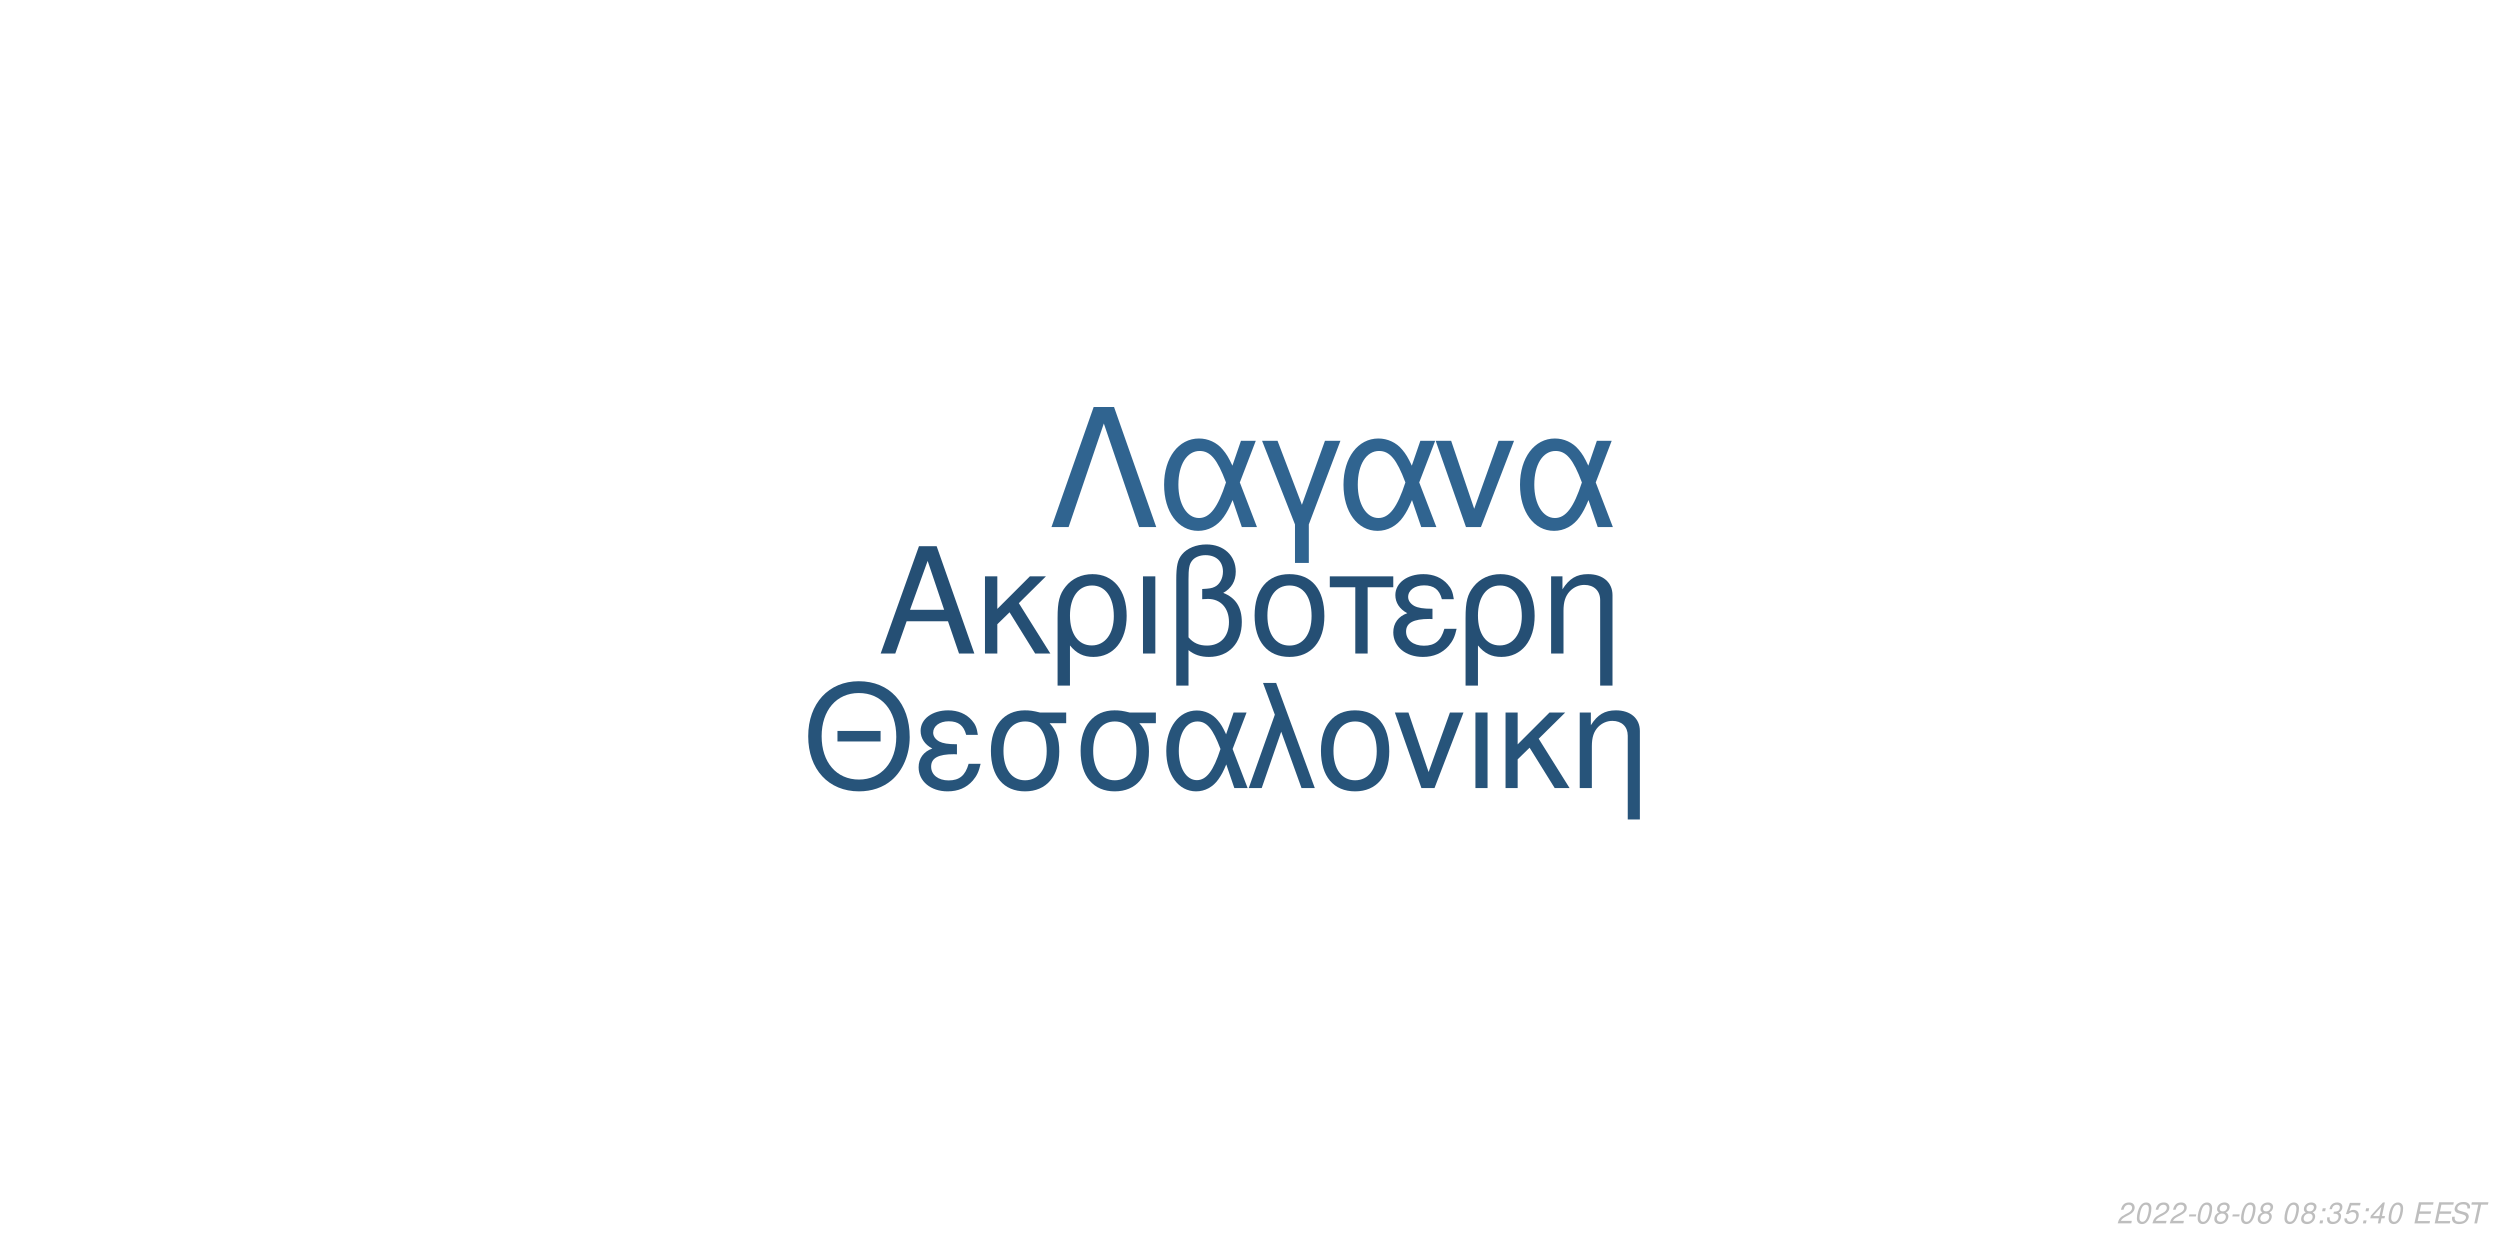
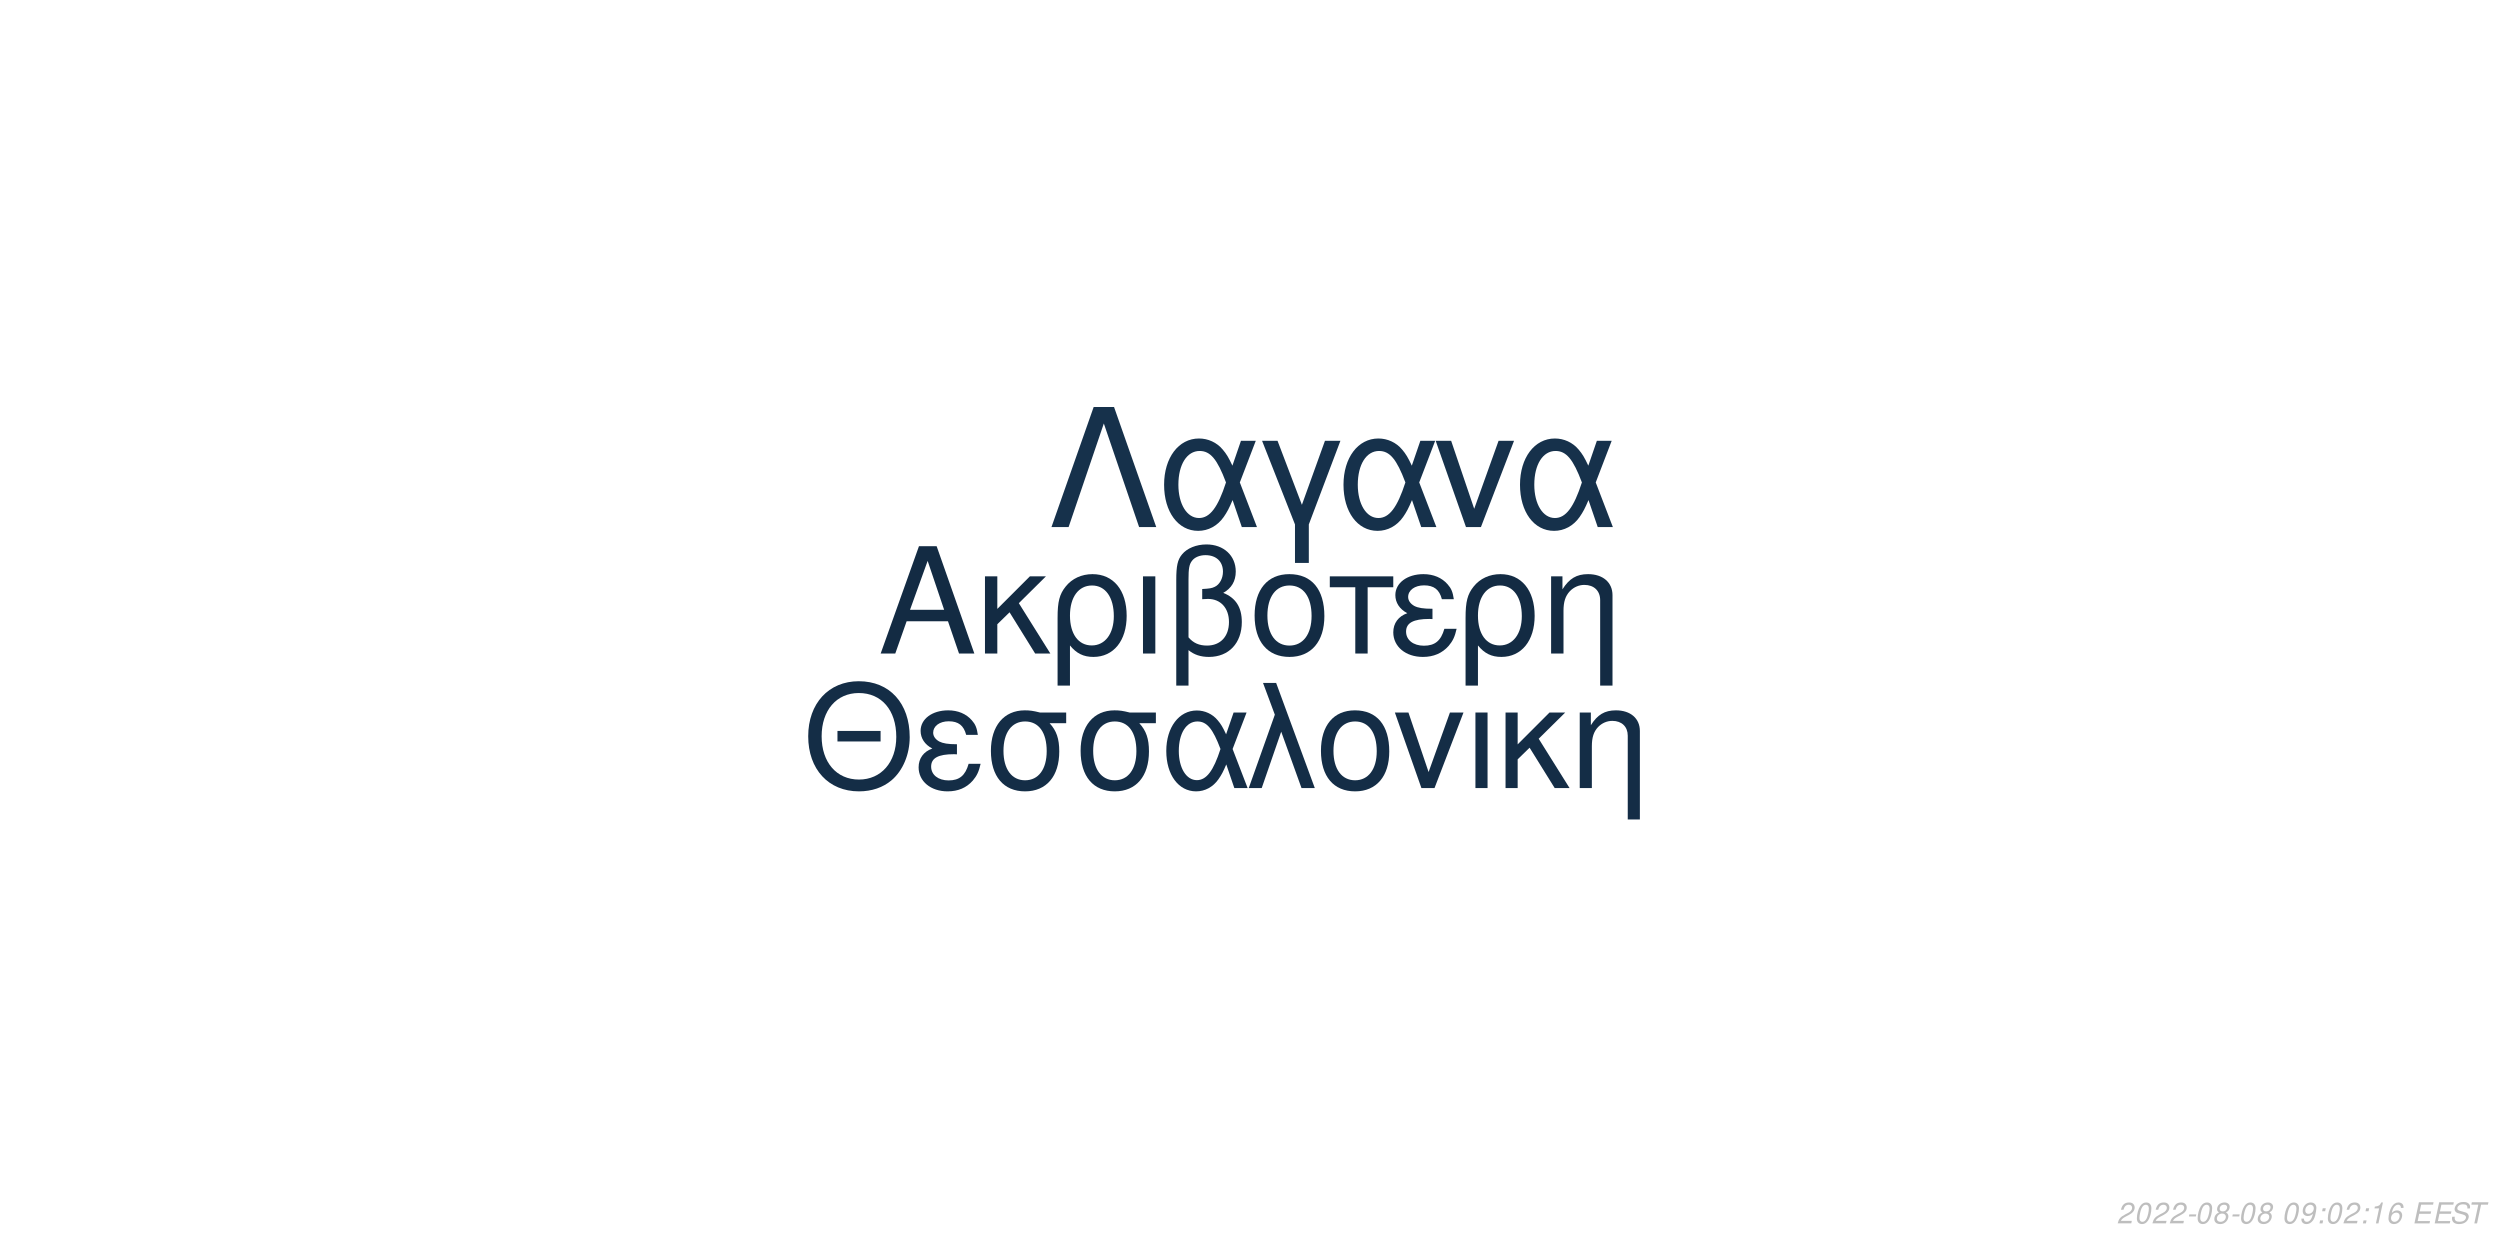
<svg xmlns="http://www.w3.org/2000/svg" xmlns:xlink="http://www.w3.org/1999/xlink" width="864pt" height="432pt" viewBox="0 0 864 432" version="1.1">
  <defs>
    <g>
      <symbol overflow="visible" id="glyph0-0">
        <path style="stroke:none;" d="" />
      </symbol>
      <symbol overflow="visible" id="glyph0-1">
        <path style="stroke:none;" d="M 24.125 -11.141 L 27.938 0 L 33.234 0 L 20.203 -37.094 L 14.094 -37.094 L 0.859 0 L 5.906 0 L 9.828 -11.141 Z M 22.797 -15.109 L 11 -15.109 L 17.094 -32.016 Z M 22.797 -15.109 " />
      </symbol>
      <symbol overflow="visible" id="glyph0-2">
        <path style="stroke:none;" d="M 7.172 -15.422 L 7.172 -26.672 L 2.906 -26.672 L 2.906 0 L 7.172 0 L 7.172 -10.125 L 11.406 -14.25 L 20.25 0 L 25.5 0 L 14.609 -17.406 L 23.969 -26.672 L 18.422 -26.672 Z M 7.172 -15.422 " />
      </symbol>
      <symbol overflow="visible" id="glyph0-3">
        <path style="stroke:none;" d="M 3 11.094 L 7.281 11.094 L 7.281 -2.797 C 9.516 -0.047 11.953 1.172 15.375 1.172 C 22.344 1.172 26.875 -4.422 26.875 -13.031 C 26.875 -21.891 22.297 -27.438 15.062 -27.438 C 11.297 -27.438 7.984 -25.906 5.797 -23.156 C 3.672 -20.516 3 -17.969 3 -12.359 Z M 14.906 -23.516 C 19.547 -23.516 22.438 -19.438 22.438 -12.922 C 22.438 -6.812 19.391 -2.797 14.812 -2.797 C 10.172 -2.797 7.281 -6.766 7.281 -13.125 C 7.281 -19.484 10.234 -23.516 14.906 -23.516 Z M 14.906 -23.516 " />
      </symbol>
      <symbol overflow="visible" id="glyph0-4">
        <path style="stroke:none;" d="M 3.516 0 L 7.781 0 L 7.781 -26.672 L 3.516 -26.672 Z M 3.516 0 " />
      </symbol>
      <symbol overflow="visible" id="glyph0-5">
        <path style="stroke:none;" d="M 4.016 11.094 L 8.25 11.094 L 8.25 -1.172 C 10.172 0.406 12.422 1.172 15.312 1.172 C 22.188 1.172 26.672 -3.609 26.672 -10.891 C 26.672 -15.984 24.578 -19.234 20.25 -20.969 C 23.109 -22.547 24.578 -25.031 24.578 -28.344 C 24.578 -33.844 20.406 -37.703 14.453 -37.703 C 10.938 -37.703 7.734 -36.391 6 -34.25 C 4.484 -32.422 4.016 -30.328 4.016 -25.391 Z M 8.25 -25.656 C 8.25 -29.359 8.5 -30.844 9.469 -32.062 C 10.375 -33.281 12.156 -34 14.094 -34 C 17.812 -34 20.156 -31.812 20.156 -28.297 C 20.156 -25.953 18.984 -23.812 17.297 -23.047 C 16.281 -22.547 15.469 -22.438 12.984 -22.297 L 12.984 -18.781 C 13.734 -18.828 14.344 -18.875 14.969 -18.875 C 19.344 -18.875 22.234 -15.719 22.234 -10.891 C 22.234 -5.906 19.281 -2.75 14.656 -2.75 C 11.953 -2.75 9.922 -3.609 8.25 -5.594 Z M 8.25 -25.656 " />
      </symbol>
      <symbol overflow="visible" id="glyph0-6">
        <path style="stroke:none;" d="M 14.094 -27.438 C 6.562 -27.438 2.094 -22.094 2.094 -13.125 C 2.094 -4.125 6.562 1.172 14.141 1.172 C 21.672 1.172 26.203 -4.172 26.203 -12.922 C 26.203 -22.188 21.828 -27.438 14.094 -27.438 Z M 14.141 -23.516 C 18.938 -23.516 21.781 -19.594 21.781 -12.984 C 21.781 -6.672 18.828 -2.75 14.141 -2.75 C 9.422 -2.75 6.516 -6.672 6.516 -13.125 C 6.516 -19.594 9.422 -23.516 14.141 -23.516 Z M 14.141 -23.516 " />
      </symbol>
      <symbol overflow="visible" id="glyph0-7">
        <path style="stroke:none;" d="M 7.891 0 L 12.156 0 L 12.156 -22.906 L 21.016 -22.906 L 21.016 -26.672 L -0.922 -26.672 L -0.922 -22.906 L 7.891 -22.906 Z M 7.891 0 " />
      </symbol>
      <symbol overflow="visible" id="glyph0-8">
        <path style="stroke:none;" d="M 14.562 -15.469 C 11.344 -15.469 9.562 -15.781 8.297 -16.438 C 6.922 -17.203 6.156 -18.328 6.156 -19.547 C 6.156 -21.891 8.453 -23.562 11.656 -23.562 C 15.062 -23.562 16.953 -22.094 17.812 -18.781 L 21.938 -18.781 C 21.578 -21.266 21.062 -22.5 19.797 -23.922 C 17.812 -26.203 14.906 -27.438 11.453 -27.438 C 5.797 -27.438 1.734 -24.375 1.734 -20.203 C 1.734 -17.609 3.156 -15.375 5.859 -13.938 C 2.797 -12.875 1.016 -10.484 1.016 -7.328 C 1.016 -2.391 5.297 1.172 11.25 1.172 C 14.969 1.172 17.906 -0.109 20.156 -2.641 C 21.578 -4.328 22.297 -5.797 22.906 -8.547 L 18.672 -8.547 C 17.5 -4.422 15.422 -2.703 11.609 -2.703 C 7.938 -2.703 5.438 -4.688 5.438 -7.578 C 5.438 -10.578 7.938 -11.953 13.484 -11.953 C 13.641 -11.953 14.094 -11.953 14.562 -11.906 Z M 14.562 -15.469 " />
      </symbol>
      <symbol overflow="visible" id="glyph0-9">
        <path style="stroke:none;" d="M 3.562 -26.672 L 3.562 0 L 7.844 0 L 7.844 -14.703 C 7.844 -17.906 8.5 -19.891 10.031 -21.531 C 11.406 -22.953 13.188 -23.719 15.062 -23.719 C 18.375 -23.719 20.516 -21.672 20.516 -18.469 L 20.516 11.094 L 24.781 11.094 L 24.781 -20.156 C 24.781 -24.578 21.469 -27.438 16.328 -27.438 C 12.359 -27.438 9.828 -25.906 7.484 -22.188 L 7.484 -26.672 Z M 3.562 -26.672 " />
      </symbol>
      <symbol overflow="visible" id="glyph1-0">
        <path style="stroke:none;" d="" />
      </symbol>
      <symbol overflow="visible" id="glyph1-1">
        <path style="stroke:none;" d="M 26.859 -19.734 L 11.953 -19.734 L 11.953 -16.094 L 26.859 -16.094 Z M 19.328 -36.922 C 8.922 -36.922 1.844 -29.25 1.844 -17.891 C 1.844 -6.484 8.875 1.141 19.391 1.141 C 23.812 1.141 27.703 -0.203 30.641 -2.688 C 34.578 -6.031 36.922 -11.656 36.922 -17.594 C 36.922 -29.297 30 -36.922 19.328 -36.922 Z M 19.328 -32.844 C 27.203 -32.844 32.281 -26.906 32.281 -17.688 C 32.281 -8.922 27.062 -2.938 19.391 -2.938 C 11.609 -2.938 6.484 -8.922 6.484 -17.891 C 6.484 -26.859 11.609 -32.844 19.328 -32.844 Z M 19.328 -32.844 " />
      </symbol>
      <symbol overflow="visible" id="glyph1-2">
        <path style="stroke:none;" d="M 14.25 -15.141 C 11.109 -15.141 9.375 -15.453 8.125 -16.094 C 6.781 -16.844 6.031 -17.938 6.031 -19.141 C 6.031 -21.422 8.266 -23.078 11.406 -23.078 C 14.75 -23.078 16.594 -21.625 17.438 -18.391 L 21.469 -18.391 C 21.125 -20.828 20.625 -22.031 19.391 -23.422 C 17.438 -25.656 14.594 -26.859 11.219 -26.859 C 5.688 -26.859 1.688 -23.875 1.688 -19.781 C 1.688 -17.234 3.094 -15.047 5.734 -13.656 C 2.734 -12.609 1 -10.266 1 -7.172 C 1 -2.344 5.188 1.141 11.016 1.141 C 14.656 1.141 17.547 -0.094 19.734 -2.594 C 21.125 -4.234 21.828 -5.688 22.422 -8.375 L 18.281 -8.375 C 17.141 -4.328 15.094 -2.641 11.359 -2.641 C 7.766 -2.641 5.328 -4.578 5.328 -7.422 C 5.328 -10.359 7.766 -11.703 13.203 -11.703 C 13.359 -11.703 13.797 -11.703 14.25 -11.656 Z M 14.25 -15.141 " />
      </symbol>
      <symbol overflow="visible" id="glyph1-3">
        <path style="stroke:none;" d="M 29 -26.109 L 19.938 -26.109 C 17.594 -26.703 16.438 -26.859 14.703 -26.859 C 7.469 -26.859 2.984 -21.469 2.984 -12.859 C 2.984 -4.031 7.375 1.141 14.797 1.141 C 22.172 1.141 26.609 -4.078 26.609 -12.656 C 26.609 -17.047 25.656 -19.828 23.266 -22.422 L 29 -22.422 Z M 14.797 -23.016 C 19.531 -23.016 22.266 -19.234 22.266 -12.75 C 22.266 -6.531 19.438 -2.688 14.797 -2.688 C 10.172 -2.688 7.328 -6.531 7.328 -12.859 C 7.328 -19.188 10.172 -23.016 14.797 -23.016 Z M 14.797 -23.016 " />
      </symbol>
      <symbol overflow="visible" id="glyph1-4">
        <path style="stroke:none;" d="M 29.344 -26.109 L 24.859 -26.109 L 22.266 -18.578 C 21.125 -21.031 20.484 -22.125 19.328 -23.469 C 17.547 -25.609 14.906 -26.812 12.156 -26.812 C 5.984 -26.812 1.594 -20.984 1.594 -12.812 C 1.594 -4.578 5.828 1.141 11.906 1.141 C 14.953 1.141 17.734 -0.344 19.625 -3.047 C 20.672 -4.531 21.281 -5.688 22.328 -8.172 L 25.109 0 L 29.703 0 L 24.516 -13.5 Z M 20.328 -13.5 C 17.891 -5.922 15.453 -2.734 12.156 -2.734 C 8.516 -2.734 5.922 -6.922 5.922 -12.812 C 5.922 -18.938 8.516 -23.016 12.359 -23.016 C 15.594 -23.016 17.688 -20.531 20.328 -13.5 Z M 20.328 -13.5 " />
      </symbol>
      <symbol overflow="visible" id="glyph1-5">
        <path style="stroke:none;" d="M 1.094 0 L 5.578 0 L 12.312 -19.484 L 19.328 0 L 23.922 0 L 10.562 -36.328 L 6.031 -36.328 L 10.109 -25.359 Z M 1.094 0 " />
      </symbol>
      <symbol overflow="visible" id="glyph1-6">
        <path style="stroke:none;" d="M 13.797 -26.859 C 6.422 -26.859 2.047 -21.625 2.047 -12.859 C 2.047 -4.031 6.422 1.141 13.859 1.141 C 21.234 1.141 25.656 -4.078 25.656 -12.656 C 25.656 -21.719 21.375 -26.859 13.797 -26.859 Z M 13.859 -23.016 C 18.531 -23.016 21.328 -19.188 21.328 -12.703 C 21.328 -6.531 18.438 -2.688 13.859 -2.688 C 9.219 -2.688 6.375 -6.531 6.375 -12.859 C 6.375 -19.188 9.219 -23.016 13.859 -23.016 Z M 13.859 -23.016 " />
      </symbol>
      <symbol overflow="visible" id="glyph1-7">
        <path style="stroke:none;" d="M 14.297 0 L 24.312 -26.109 L 19.625 -26.109 L 12.25 -5.531 L 5.281 -26.109 L 0.594 -26.109 L 9.766 0 Z M 14.297 0 " />
      </symbol>
      <symbol overflow="visible" id="glyph1-8">
        <path style="stroke:none;" d="M 3.438 0 L 7.625 0 L 7.625 -26.109 L 3.438 -26.109 Z M 3.438 0 " />
      </symbol>
      <symbol overflow="visible" id="glyph1-9">
        <path style="stroke:none;" d="M 7.031 -15.094 L 7.031 -26.109 L 2.844 -26.109 L 2.844 0 L 7.031 0 L 7.031 -9.922 L 11.156 -13.953 L 19.828 0 L 24.969 0 L 14.297 -17.047 L 23.469 -26.109 L 18.031 -26.109 Z M 7.031 -15.094 " />
      </symbol>
      <symbol overflow="visible" id="glyph1-10">
        <path style="stroke:none;" d="M 3.484 -26.109 L 3.484 0 L 7.672 0 L 7.672 -14.406 C 7.672 -17.547 8.328 -19.484 9.812 -21.078 C 11.156 -22.469 12.906 -23.219 14.75 -23.219 C 17.984 -23.219 20.078 -21.234 20.078 -18.094 L 20.078 10.859 L 24.266 10.859 L 24.266 -19.734 C 24.266 -24.062 21.031 -26.859 16 -26.859 C 12.109 -26.859 9.609 -25.359 7.328 -21.719 L 7.328 -26.109 Z M 3.484 -26.109 " />
      </symbol>
      <symbol overflow="visible" id="glyph2-0">
        <path style="stroke:none;" d="" />
      </symbol>
      <symbol overflow="visible" id="glyph2-1">
        <path style="stroke:none;" d="M 22.531 -41.484 L 15.484 -41.484 L 0.906 0 L 6.828 0 L 19 -35.797 L 31.188 0 L 37.109 0 Z M 22.531 -41.484 " />
      </symbol>
      <symbol overflow="visible" id="glyph2-2">
        <path style="stroke:none;" d="M 33.516 -29.812 L 28.391 -29.812 L 25.438 -21.219 C 24.125 -24.016 23.391 -25.266 22.078 -26.797 C 20.031 -29.25 17.016 -30.609 13.891 -30.609 C 6.828 -30.609 1.828 -23.953 1.828 -14.625 C 1.828 -5.234 6.656 1.312 13.594 1.312 C 17.078 1.312 20.266 -0.391 22.422 -3.469 C 23.609 -5.172 24.297 -6.484 25.5 -9.328 L 28.688 0 L 33.922 0 L 28 -15.422 Z M 23.219 -15.422 C 20.422 -6.766 17.641 -3.125 13.891 -3.125 C 9.734 -3.125 6.766 -7.906 6.766 -14.625 C 6.766 -21.625 9.734 -26.297 14.109 -26.297 C 17.812 -26.297 20.203 -23.453 23.219 -15.422 Z M 23.219 -15.422 " />
      </symbol>
      <symbol overflow="visible" id="glyph2-3">
        <path style="stroke:none;" d="M 12.062 12.406 L 16.844 12.406 L 16.844 -0.906 L 27.766 -29.812 L 22.422 -29.812 L 14.453 -7.688 L 6.031 -29.812 L 0.688 -29.812 L 12.062 -0.906 Z M 12.062 12.406 " />
      </symbol>
      <symbol overflow="visible" id="glyph2-4">
        <path style="stroke:none;" d="M 16.328 0 L 27.766 -29.812 L 22.422 -29.812 L 14 -6.312 L 6.031 -29.812 L 0.688 -29.812 L 11.156 0 Z M 16.328 0 " />
      </symbol>
      <symbol overflow="visible" id="glyph3-0">
        <path style="stroke:none;" d="" />
      </symbol>
      <symbol overflow="visible" id="glyph3-1">
        <path style="stroke:none;" d="M 5.234 -0.875 L 1.469 -0.875 C 1.641 -1.375 2.203 -1.891 3.109 -2.344 L 4.234 -2.938 C 5.562 -3.625 6.219 -4.469 6.219 -5.484 C 6.219 -5.938 6.062 -6.359 5.797 -6.656 C 5.469 -7.047 4.984 -7.234 4.312 -7.234 C 2.766 -7.234 1.891 -6.453 1.484 -4.734 L 2.375 -4.734 C 2.484 -5.188 2.609 -5.484 2.797 -5.75 C 3.094 -6.203 3.609 -6.453 4.188 -6.453 C 4.891 -6.453 5.344 -6.031 5.344 -5.375 C 5.344 -4.703 4.859 -4.094 4.016 -3.656 L 2.984 -3.125 C 1.234 -2.188 0.797 -1.656 0.344 -0.016 L 5.047 -0.016 Z M 5.234 -0.875 " />
      </symbol>
      <symbol overflow="visible" id="glyph3-2">
        <path style="stroke:none;" d="M 4.203 -7.234 C 3.375 -7.234 2.688 -6.812 2.125 -5.984 C 1.484 -5.047 0.984 -3.188 0.984 -1.734 C 0.984 -1.109 1.172 -0.562 1.484 -0.266 C 1.797 0.047 2.281 0.234 2.766 0.234 C 3.625 0.234 4.281 -0.156 4.859 -1.016 C 5.516 -1.953 6 -3.797 6 -5.266 C 6 -6.5 5.328 -7.234 4.203 -7.234 Z M 4.094 -6.453 C 4.734 -6.453 5.125 -5.984 5.125 -5.156 C 5.125 -4.203 4.781 -2.625 4.406 -1.812 C 3.984 -0.938 3.516 -0.547 2.875 -0.547 C 2.25 -0.547 1.875 -1.031 1.875 -1.828 C 1.875 -2.797 2.203 -4.344 2.594 -5.203 C 2.984 -6.047 3.453 -6.453 4.094 -6.453 Z M 4.094 -6.453 " />
      </symbol>
      <symbol overflow="visible" id="glyph3-3">
        <path style="stroke:none;" d="M 3.516 -3.125 L 1.125 -3.125 L 0.969 -2.406 L 3.359 -2.406 Z M 3.516 -3.125 " />
      </symbol>
      <symbol overflow="visible" id="glyph3-4">
        <path style="stroke:none;" d="M 4.766 -3.797 C 5.078 -3.969 5.234 -4.078 5.438 -4.234 C 5.812 -4.594 6.062 -5.172 6.062 -5.734 C 6.062 -6.625 5.344 -7.234 4.266 -7.234 C 2.812 -7.234 1.703 -6.219 1.703 -4.875 C 1.703 -4.406 1.875 -4.125 2.359 -3.812 C 1.297 -3.312 0.75 -2.516 0.75 -1.469 C 0.75 -0.438 1.547 0.234 2.812 0.234 C 3.656 0.234 4.359 -0.094 4.938 -0.734 C 5.359 -1.234 5.609 -1.859 5.609 -2.438 C 5.609 -3.047 5.312 -3.516 4.766 -3.797 Z M 4.109 -6.453 C 4.797 -6.453 5.188 -6.125 5.188 -5.578 C 5.188 -5.266 5.062 -4.922 4.859 -4.672 C 4.562 -4.312 4.188 -4.156 3.656 -4.156 C 2.984 -4.156 2.594 -4.453 2.594 -4.984 C 2.594 -5.859 3.203 -6.453 4.109 -6.453 Z M 3.453 -3.406 C 4.234 -3.406 4.734 -2.984 4.734 -2.312 C 4.734 -1.312 3.922 -0.547 2.875 -0.547 C 2.125 -0.547 1.625 -0.969 1.625 -1.625 C 1.625 -2.609 2.438 -3.406 3.453 -3.406 Z M 3.453 -3.406 " />
      </symbol>
      <symbol overflow="visible" id="glyph3-5">
        <path style="stroke:none;" d="" />
      </symbol>
      <symbol overflow="visible" id="glyph3-6">
+         <path style="stroke:none;" d="M 0.844 -1.656 C 0.844 -1.547 0.844 -1.438 0.844 -1.375 C 0.844 -0.406 1.531 0.234 2.578 0.234 C 3.203 0.234 3.766 0.016 4.297 -0.438 C 4.938 -1 5.312 -1.656 5.594 -2.719 C 5.844 -3.672 6.016 -4.766 6.016 -5.375 C 6.016 -5.844 5.844 -6.328 5.547 -6.656 C 5.203 -7.031 4.703 -7.234 4.062 -7.234 C 2.516 -7.234 1.297 -5.938 1.297 -4.266 C 1.297 -3.203 1.984 -2.547 3.047 -2.547 C 3.484 -2.547 3.953 -2.672 4.281 -2.891 C 4.406 -2.984 4.547 -3.078 4.828 -3.344 C 4.438 -1.484 3.703 -0.547 2.703 -0.547 C 2.109 -0.547 1.719 -0.938 1.719 -1.547 L 1.719 -1.656 Z M 3.953 -6.453 C 4.625 -6.453 5.141 -5.953 5.141 -5.281 C 5.141 -4.188 4.312 -3.312 3.297 -3.312 C 2.594 -3.312 2.172 -3.734 2.172 -4.453 C 2.172 -5.562 2.984 -6.453 3.953 -6.453 Z M 3.953 -6.453 " />
+       </symbol>
+       <symbol overflow="visible" id="glyph3-7">
        <path style="stroke:none;" d="M 2.359 -1.031 L 1.312 -1.031 L 1.094 0 L 2.141 0 Z M 3.266 -5.234 L 2.219 -5.234 L 2 -4.203 L 3.047 -4.203 Z M 3.266 -5.234 " />
      </symbol>
-       <symbol overflow="visible" id="glyph3-7">
-         <path style="stroke:none;" d="M 2.922 -3.312 C 3.125 -3.344 3.234 -3.344 3.375 -3.344 C 4.203 -3.344 4.688 -3 4.688 -2.406 C 4.688 -1.312 3.906 -0.547 2.781 -0.547 C 2.047 -0.547 1.594 -0.938 1.594 -1.562 C 1.594 -1.719 1.609 -1.844 1.656 -2.094 L 0.766 -2.094 C 0.734 -1.797 0.719 -1.641 0.719 -1.469 C 0.719 -0.375 1.406 0.234 2.641 0.234 C 3.547 0.234 4.297 -0.078 4.812 -0.656 C 5.266 -1.156 5.562 -1.875 5.562 -2.547 C 5.562 -3.125 5.344 -3.453 4.797 -3.734 C 5.641 -4.234 6.016 -4.844 6.016 -5.734 C 6.016 -6.656 5.312 -7.234 4.203 -7.234 C 3.375 -7.234 2.672 -6.938 2.188 -6.375 C 1.891 -6.031 1.703 -5.641 1.516 -4.906 L 2.391 -4.906 C 2.5 -5.359 2.594 -5.594 2.734 -5.812 C 3.047 -6.234 3.516 -6.453 4.078 -6.453 C 4.734 -6.453 5.141 -6.125 5.141 -5.578 C 5.141 -5.188 5.016 -4.797 4.797 -4.547 C 4.516 -4.234 4 -4.062 3.266 -4.062 L 3.078 -4.062 Z M 2.922 -3.312 " />
-       </symbol>
      <symbol overflow="visible" id="glyph3-8">
-         <path style="stroke:none;" d="M 6.297 -7.094 L 2.594 -7.094 L 1.234 -3.234 L 2.047 -3.234 C 2.656 -3.766 2.938 -3.906 3.531 -3.906 C 4.328 -3.906 4.797 -3.453 4.797 -2.688 C 4.797 -1.438 3.969 -0.547 2.828 -0.547 C 2.031 -0.547 1.609 -0.938 1.578 -1.734 L 0.703 -1.734 L 0.703 -1.516 C 0.703 -0.938 0.844 -0.547 1.188 -0.266 C 1.562 0.062 2.078 0.234 2.703 0.234 C 3.656 0.234 4.391 -0.156 4.984 -0.922 C 5.422 -1.5 5.672 -2.234 5.672 -2.953 C 5.672 -4 4.938 -4.672 3.812 -4.672 C 3.328 -4.672 2.906 -4.547 2.406 -4.234 L 3.109 -6.219 L 6.109 -6.219 Z M 6.297 -7.094 " />
+         <path style="stroke:none;" d="M 3.703 -5.188 L 2.594 0 L 3.469 0 L 5.016 -7.234 L 4.438 -7.234 C 3.906 -6.156 3.688 -6.016 2.234 -5.812 L 2.109 -5.188 Z M 3.703 -5.188 " />
      </symbol>
      <symbol overflow="visible" id="glyph3-9">
-         <path style="stroke:none;" d="M 3.625 -1.75 L 3.266 0 L 4.141 0 L 4.516 -1.75 L 5.562 -1.75 L 5.734 -2.531 L 4.688 -2.531 L 5.688 -7.234 L 5.016 -7.234 L 0.844 -2.672 L 0.641 -1.75 Z M 3.797 -2.531 L 1.594 -2.531 L 4.469 -5.703 Z M 3.797 -2.531 " />
+         <path style="stroke:none;" d="M 6.125 -5.344 L 6.141 -5.625 C 6.141 -6.609 5.453 -7.234 4.391 -7.234 C 3.438 -7.234 2.641 -6.719 2.016 -5.703 C 1.422 -4.781 0.938 -2.953 0.938 -1.688 C 0.938 -0.516 1.688 0.234 2.859 0.234 C 3.703 0.234 4.438 -0.156 5 -0.875 C 5.406 -1.422 5.672 -2.156 5.672 -2.766 C 5.672 -3.812 4.969 -4.5 3.906 -4.5 C 3.234 -4.5 2.672 -4.234 2.094 -3.625 C 2.406 -5.375 3.234 -6.453 4.25 -6.453 C 4.703 -6.453 5.062 -6.234 5.172 -5.844 C 5.203 -5.719 5.234 -5.578 5.25 -5.344 Z M 3.656 -3.734 C 4.344 -3.734 4.797 -3.281 4.797 -2.625 C 4.797 -1.469 3.984 -0.547 2.984 -0.547 C 2.297 -0.547 1.812 -1.047 1.812 -1.766 C 1.812 -2.859 2.625 -3.734 3.656 -3.734 Z M 3.656 -3.734 " />
      </symbol>
      <symbol overflow="visible" id="glyph3-10">
        <path style="stroke:none;" d="M 2.547 -3.312 L 6.5 -3.312 L 6.688 -4.141 L 2.719 -4.141 L 3.219 -6.469 L 7.344 -6.469 L 7.516 -7.297 L 2.453 -7.297 L 0.906 0 L 6.125 0 L 6.297 -0.812 L 2.016 -0.812 Z M 2.547 -3.312 " />
      </symbol>
      <symbol overflow="visible" id="glyph3-11">
        <path style="stroke:none;" d="M 7.062 -5.156 C 7.125 -5.438 7.141 -5.562 7.141 -5.703 C 7.141 -6.156 6.938 -6.594 6.594 -6.891 C 6.188 -7.25 5.656 -7.406 4.875 -7.406 C 3.844 -7.406 3.047 -7.125 2.5 -6.562 C 2.094 -6.141 1.781 -5.438 1.781 -4.922 C 1.781 -4.297 2.219 -3.766 2.891 -3.562 L 4.594 -3.094 C 5.406 -2.859 5.734 -2.578 5.734 -2.094 C 5.734 -1.781 5.547 -1.406 5.266 -1.141 C 4.844 -0.766 4.266 -0.578 3.453 -0.578 C 2.328 -0.578 1.812 -0.984 1.812 -1.906 C 1.812 -2.047 1.812 -2.125 1.844 -2.312 L 0.984 -2.312 C 0.906 -2.062 0.891 -1.906 0.891 -1.688 C 0.891 -0.484 1.797 0.234 3.297 0.234 C 4.359 0.234 5.234 -0.062 5.812 -0.609 C 6.344 -1.078 6.688 -1.797 6.688 -2.375 C 6.688 -2.641 6.609 -2.906 6.453 -3.156 C 6.234 -3.5 5.938 -3.703 5.469 -3.828 L 3.75 -4.312 C 2.984 -4.547 2.734 -4.734 2.734 -5.188 C 2.734 -5.547 2.875 -5.844 3.188 -6.109 C 3.547 -6.438 4.031 -6.594 4.703 -6.594 C 5.266 -6.594 5.688 -6.484 5.906 -6.297 C 6.094 -6.125 6.219 -5.797 6.219 -5.516 C 6.219 -5.422 6.203 -5.344 6.188 -5.156 Z M 7.062 -5.156 " />
      </symbol>
      <symbol overflow="visible" id="glyph3-12">
        <path style="stroke:none;" d="M 4.938 -6.469 L 7.312 -6.469 L 7.484 -7.297 L 1.75 -7.297 L 1.578 -6.469 L 3.984 -6.469 L 2.609 0 L 3.547 0 Z M 4.938 -6.469 " />
      </symbol>
    </g>
  </defs>
  <g id="surface1">
    <rect x="0" y="0" width="864" height="432" style="fill:rgb(100%,100%,100%);fill-opacity:1;stroke:none;" />
-     <g style="fill:rgb(14.51%,30.98%,45.49%);fill-opacity:1;">
+     <g style="fill:rgb(7.451%,16.863%,26.275%);fill-opacity:1;">
      <use xlink:href="#glyph0-1" x="303.5" y="225.861" />
      <use xlink:href="#glyph0-2" x="337.5" y="225.861" />
      <use xlink:href="#glyph0-3" x="362.5" y="225.861" />
      <use xlink:href="#glyph0-4" x="391.5" y="225.861" />
      <use xlink:href="#glyph0-5" x="402.5" y="225.861" />
      <use xlink:href="#glyph0-6" x="431.5" y="225.861" />
      <use xlink:href="#glyph0-7" x="460.5" y="225.861" />
      <use xlink:href="#glyph0-8" x="480.5" y="225.861" />
      <use xlink:href="#glyph0-3" x="503.5" y="225.861" />
      <use xlink:href="#glyph0-9" x="532.5" y="225.861" />
    </g>
-     <g style="fill:rgb(15.294%,32.941%,47.843%);fill-opacity:1;">
+     <g style="fill:rgb(7.843%,17.647%,27.451%);fill-opacity:1;">
      <use xlink:href="#glyph1-1" x="277.473" y="272.354" />
      <use xlink:href="#glyph1-2" x="316.473" y="272.354" />
      <use xlink:href="#glyph1-3" x="339.473" y="272.354" />
      <use xlink:href="#glyph1-3" x="370.473" y="272.354" />
      <use xlink:href="#glyph1-4" x="401.473" y="272.354" />
      <use xlink:href="#glyph1-5" x="430.473" y="272.354" />
      <use xlink:href="#glyph1-6" x="454.473" y="272.354" />
      <use xlink:href="#glyph1-7" x="481.473" y="272.354" />
      <use xlink:href="#glyph1-8" x="506.473" y="272.354" />
      <use xlink:href="#glyph1-9" x="517.473" y="272.354" />
      <use xlink:href="#glyph1-10" x="542.473" y="272.354" />
    </g>
-     <g style="fill:rgb(18.824%,39.216%,56.471%);fill-opacity:1;">
+     <g style="fill:rgb(8.627%,19.216%,29.412%);fill-opacity:1;">
      <use xlink:href="#glyph2-1" x="362.484" y="182.152" />
      <use xlink:href="#glyph2-2" x="400.484" y="182.152" />
      <use xlink:href="#glyph2-3" x="435.484" y="182.152" />
      <use xlink:href="#glyph2-2" x="462.484" y="182.152" />
      <use xlink:href="#glyph2-4" x="495.484" y="182.152" />
      <use xlink:href="#glyph2-2" x="523.484" y="182.152" />
    </g>
    <g style="fill:rgb(74.51%,74.51%,74.51%);fill-opacity:1;">
      <use xlink:href="#glyph3-1" x="731.52" y="422.81" />
      <use xlink:href="#glyph3-2" x="737.52" y="422.81" />
      <use xlink:href="#glyph3-1" x="743.52" y="422.81" />
      <use xlink:href="#glyph3-1" x="749.52" y="422.81" />
      <use xlink:href="#glyph3-3" x="755.52" y="422.81" />
      <use xlink:href="#glyph3-2" x="758.52" y="422.81" />
      <use xlink:href="#glyph3-4" x="764.52" y="422.81" />
      <use xlink:href="#glyph3-3" x="770.52" y="422.81" />
      <use xlink:href="#glyph3-2" x="773.52" y="422.81" />
      <use xlink:href="#glyph3-4" x="779.52" y="422.81" />
      <use xlink:href="#glyph3-5" x="785.52" y="422.81" />
      <use xlink:href="#glyph3-2" x="788.52" y="422.81" />
-       <use xlink:href="#glyph3-4" x="794.52" y="422.81" />
-       <use xlink:href="#glyph3-6" x="800.52" y="422.81" />
-       <use xlink:href="#glyph3-7" x="803.52" y="422.81" />
-       <use xlink:href="#glyph3-8" x="809.52" y="422.81" />
-       <use xlink:href="#glyph3-6" x="815.52" y="422.81" />
-       <use xlink:href="#glyph3-9" x="818.52" y="422.81" />
-       <use xlink:href="#glyph3-2" x="824.52" y="422.81" />
+       <use xlink:href="#glyph3-6" x="794.52" y="422.81" />
+       <use xlink:href="#glyph3-7" x="800.52" y="422.81" />
+       <use xlink:href="#glyph3-2" x="803.52" y="422.81" />
+       <use xlink:href="#glyph3-1" x="809.52" y="422.81" />
+       <use xlink:href="#glyph3-7" x="815.52" y="422.81" />
+       <use xlink:href="#glyph3-8" x="818.52" y="422.81" />
+       <use xlink:href="#glyph3-9" x="824.52" y="422.81" />
      <use xlink:href="#glyph3-5" x="830.52" y="422.81" />
      <use xlink:href="#glyph3-10" x="833.52" y="422.81" />
      <use xlink:href="#glyph3-10" x="840.52" y="422.81" />
      <use xlink:href="#glyph3-11" x="846.52" y="422.81" />
      <use xlink:href="#glyph3-12" x="852.52" y="422.81" />
    </g>
  </g>
</svg>
